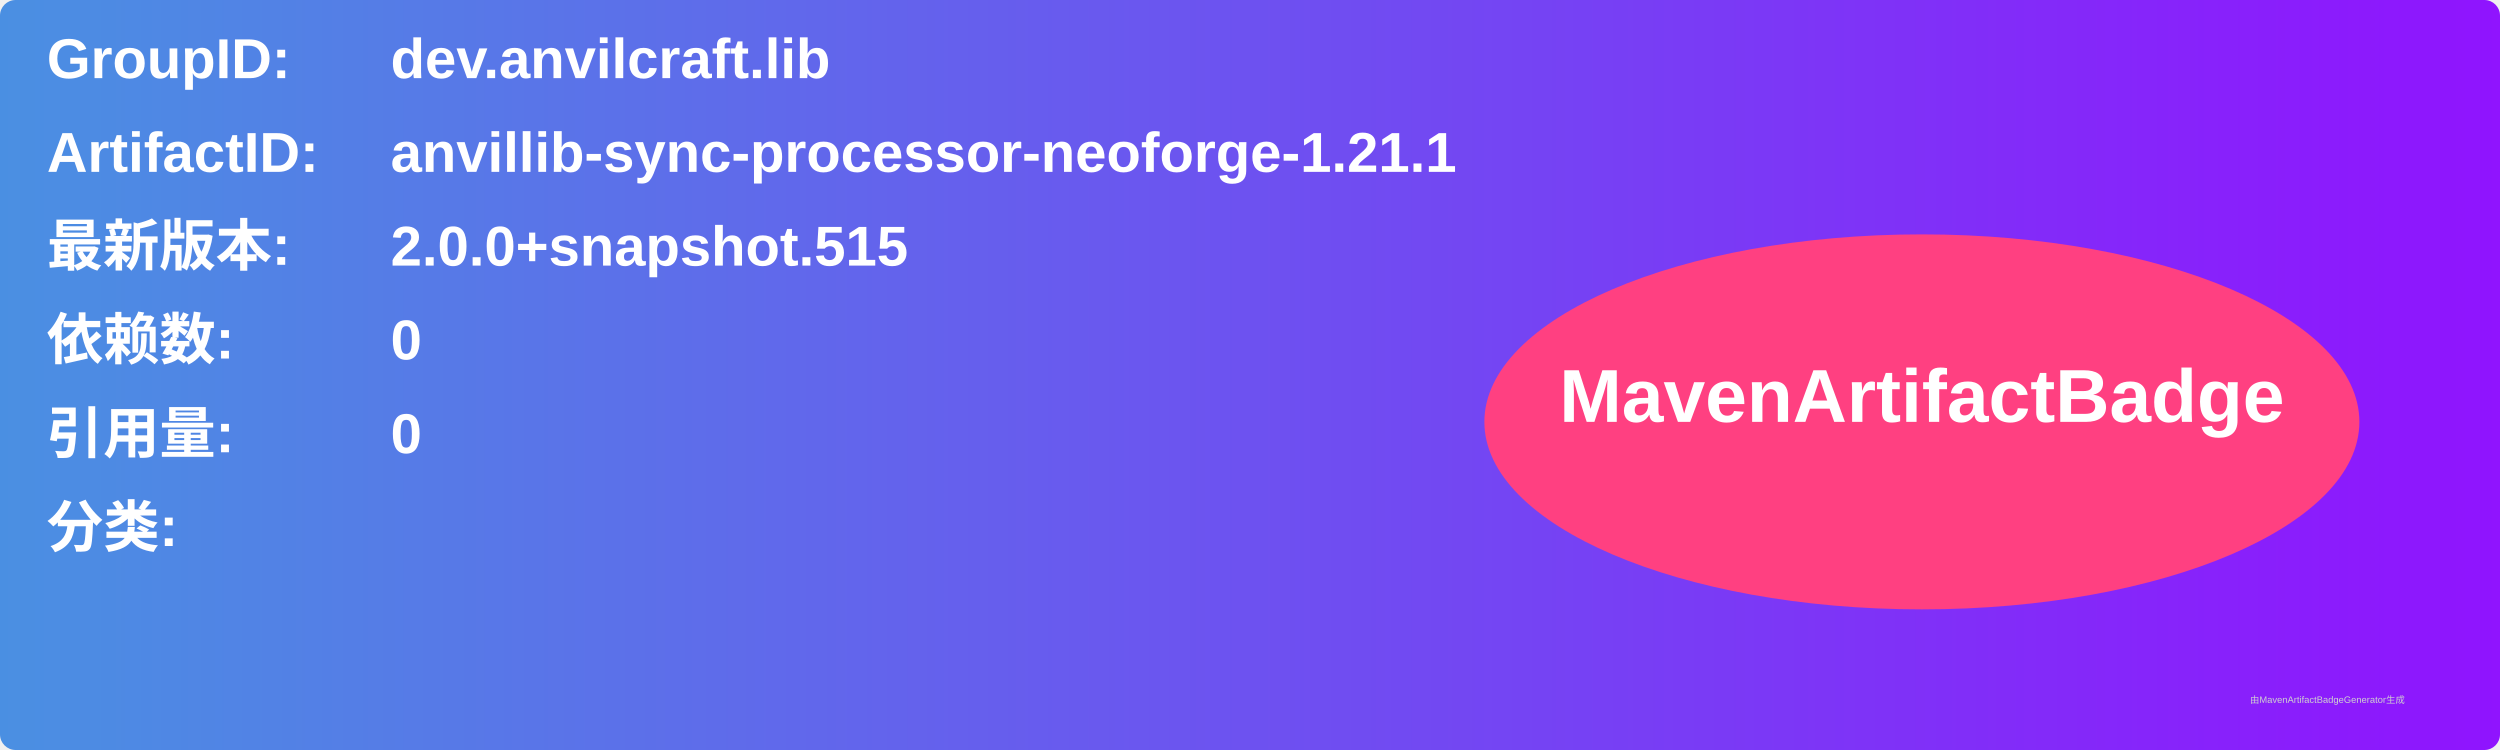
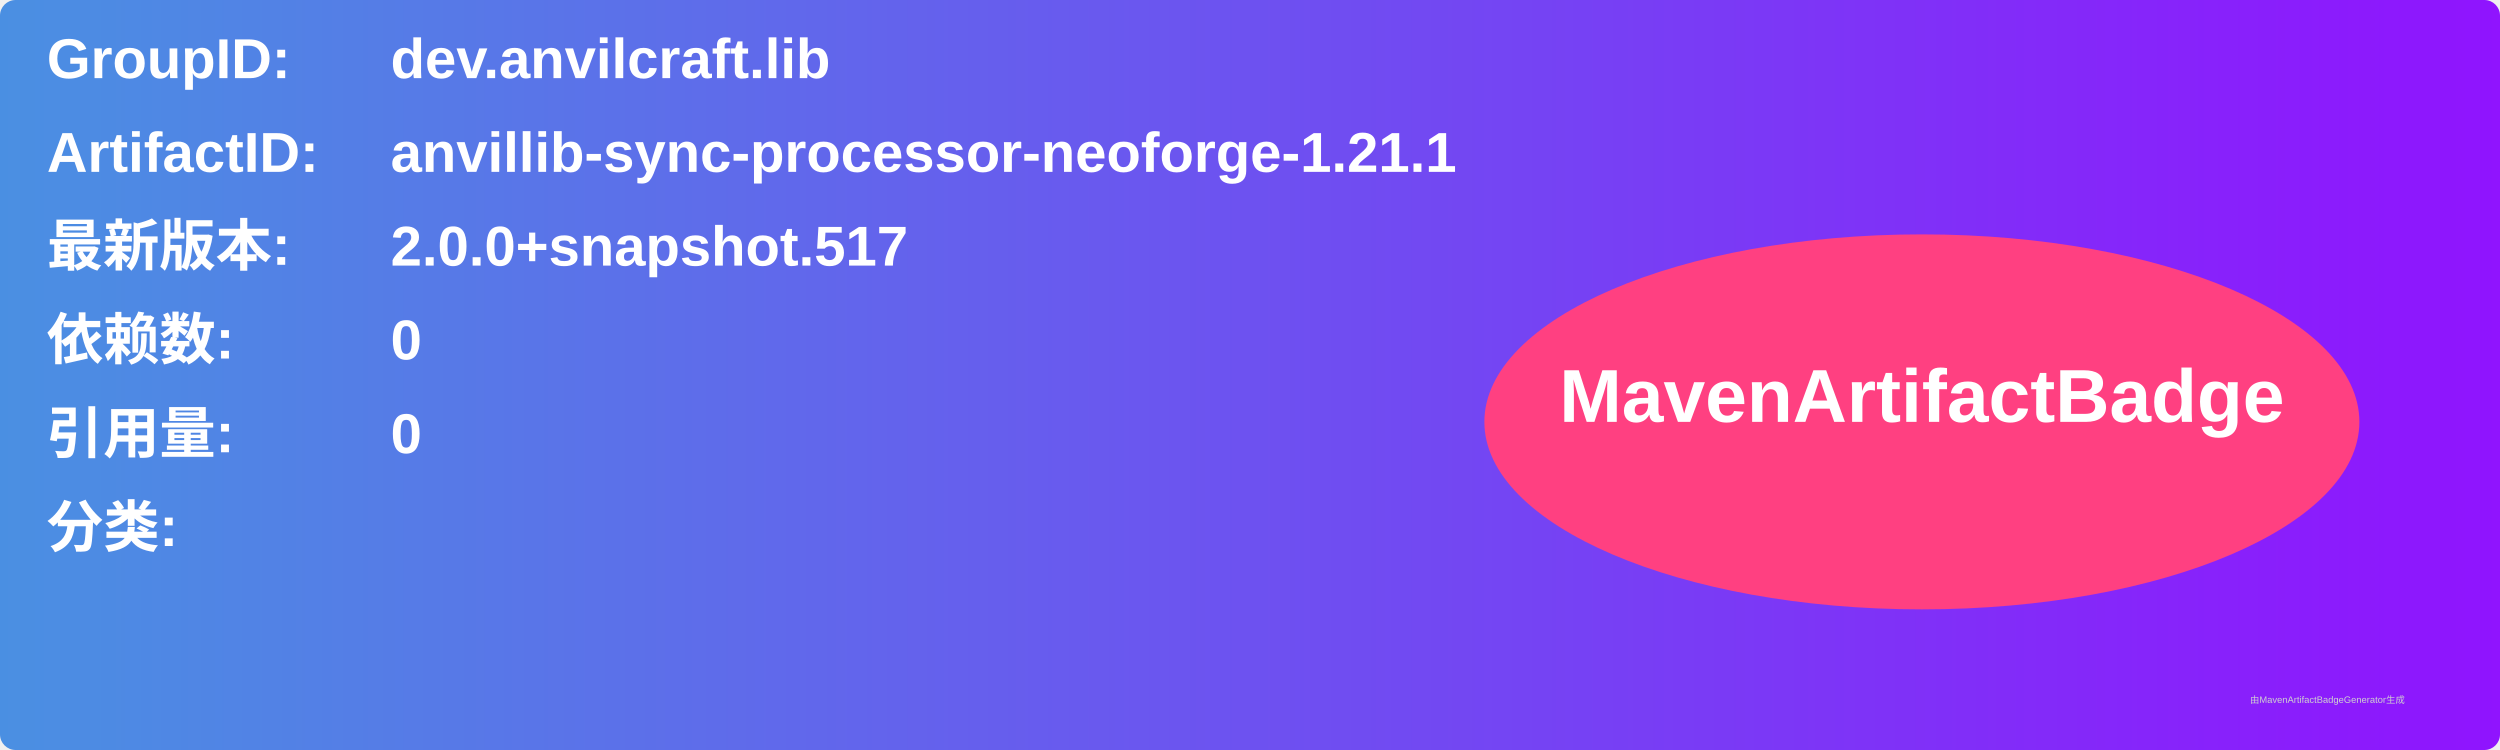
<svg xmlns="http://www.w3.org/2000/svg" width="800" height="240" viewBox="0 0 800 240">
  <linearGradient id="grad" x1="0%" y1="0%" x2="100%" y2="0%">
    <stop offset="0%" stop-color="#4a90e2" />
    <stop offset="100%" stop-color="#9013fe" />
  </linearGradient>
  <rect width="100%" height="100%" rx="5" ry="5" fill="url(#grad)" />
  <g transform="translate(15, 15)">
    <text x="0" y="10" font-family="Arial" font-size="18" fill="white" font-weight="bold" width="260">GroupID:</text>
    <text x="110" y="10" font-family="Arial" font-size="18" fill="white" font-weight="bold" width="460">dev.anvilcraft.lib</text>
    <text x="0" y="40" font-family="Arial" font-size="18" fill="white" font-weight="bold" width="260">ArtifactID:</text>
    <text x="110" y="40" font-family="Arial" font-size="18" fill="white" font-weight="bold" width="460">anvillib-sync-processor-neoforge-1.21.1</text>
    <text x="0" y="70" font-family="Arial" font-size="18" fill="white" font-weight="bold">最新版本:</text>
    <text x="110" y="70" font-family="Arial" font-size="18" fill="white" font-weight="bold">
-       <tspan font-weight="bold">2.0.0+snapshot.515</tspan>
+       <tspan font-weight="bold">2.0.0+snapshot.517</tspan>
    </text>
    <text x="0" y="100" font-family="Arial" font-size="18" fill="white" font-weight="bold">依赖数: </text>
    <text x="110" y="100" font-family="Arial" font-size="18" fill="white">
      <tspan font-weight="bold">0</tspan>
    </text>
    <text x="0" y="130" font-family="Arial" font-size="18" fill="white" font-weight="bold">引用量: </text>
    <text x="110" y="130" font-family="Arial" font-size="18" fill="white">
      <tspan font-weight="bold">0</tspan>
    </text>
    <text x="0" y="160" font-family="Arial" font-size="18" fill="white" font-weight="bold">分类:</text>
    <text x="10" y="190" font-family="Arial" font-size="10" fill="white">
      <tspan font-weight="bold" />
    </text>
    <ellipse cx="600" cy="120" rx="140" ry="60" fill="#ff4081" />
    <text x="600" y="120" text-anchor="middle" font-family="Arial" font-size="24" fill="white" font-weight="bold">MavenArtifactBadge</text>
  </g>
  <text x="720" y="225" font-family="Arial" font-size="3" fill="#d0d0d0">由MavenArtifactBadgeGenerator生成</text>
</svg>
